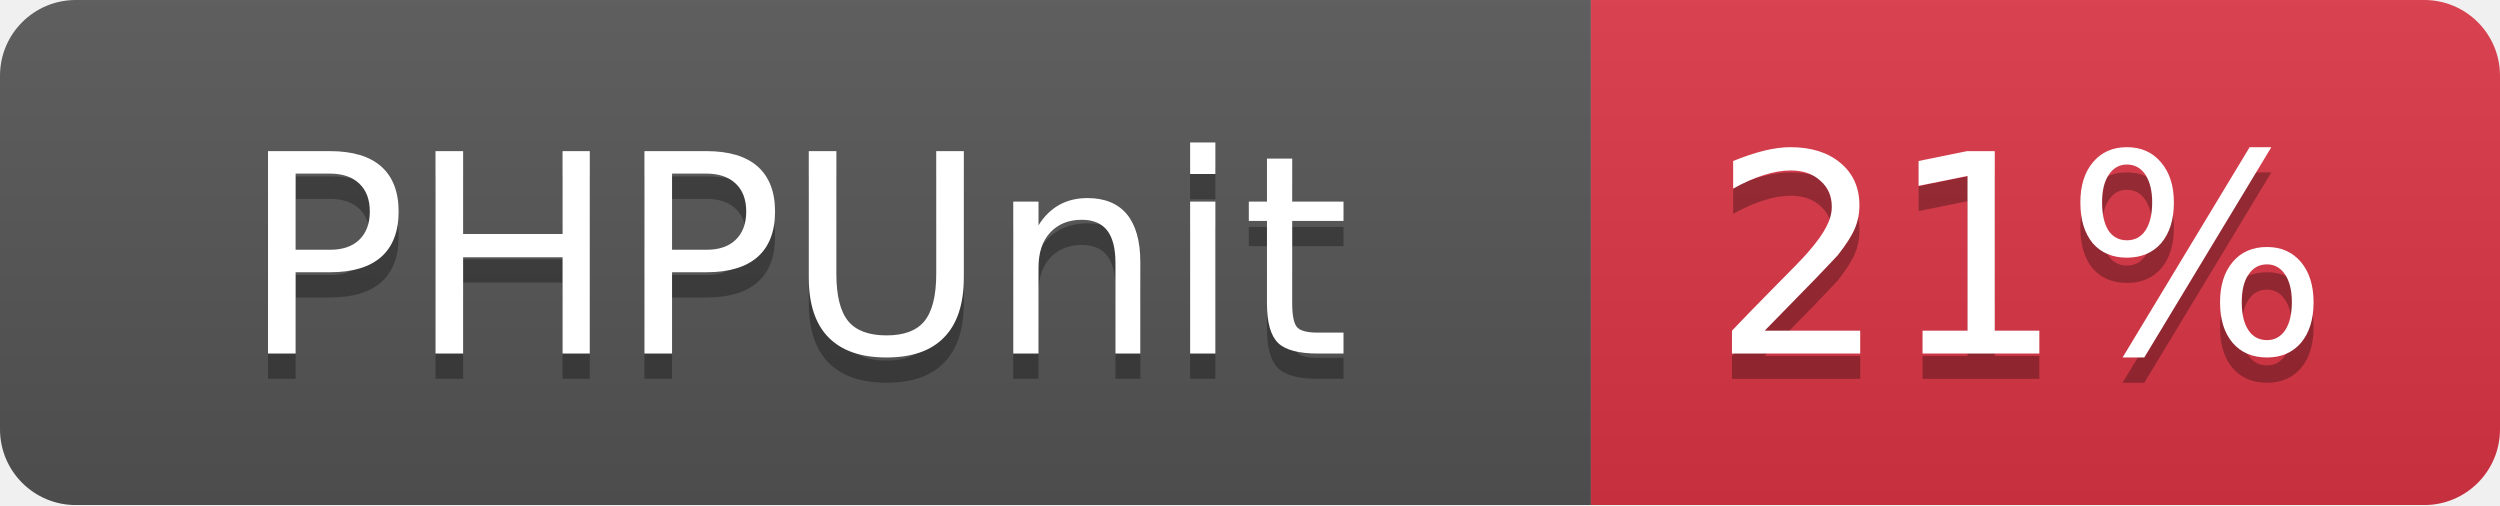
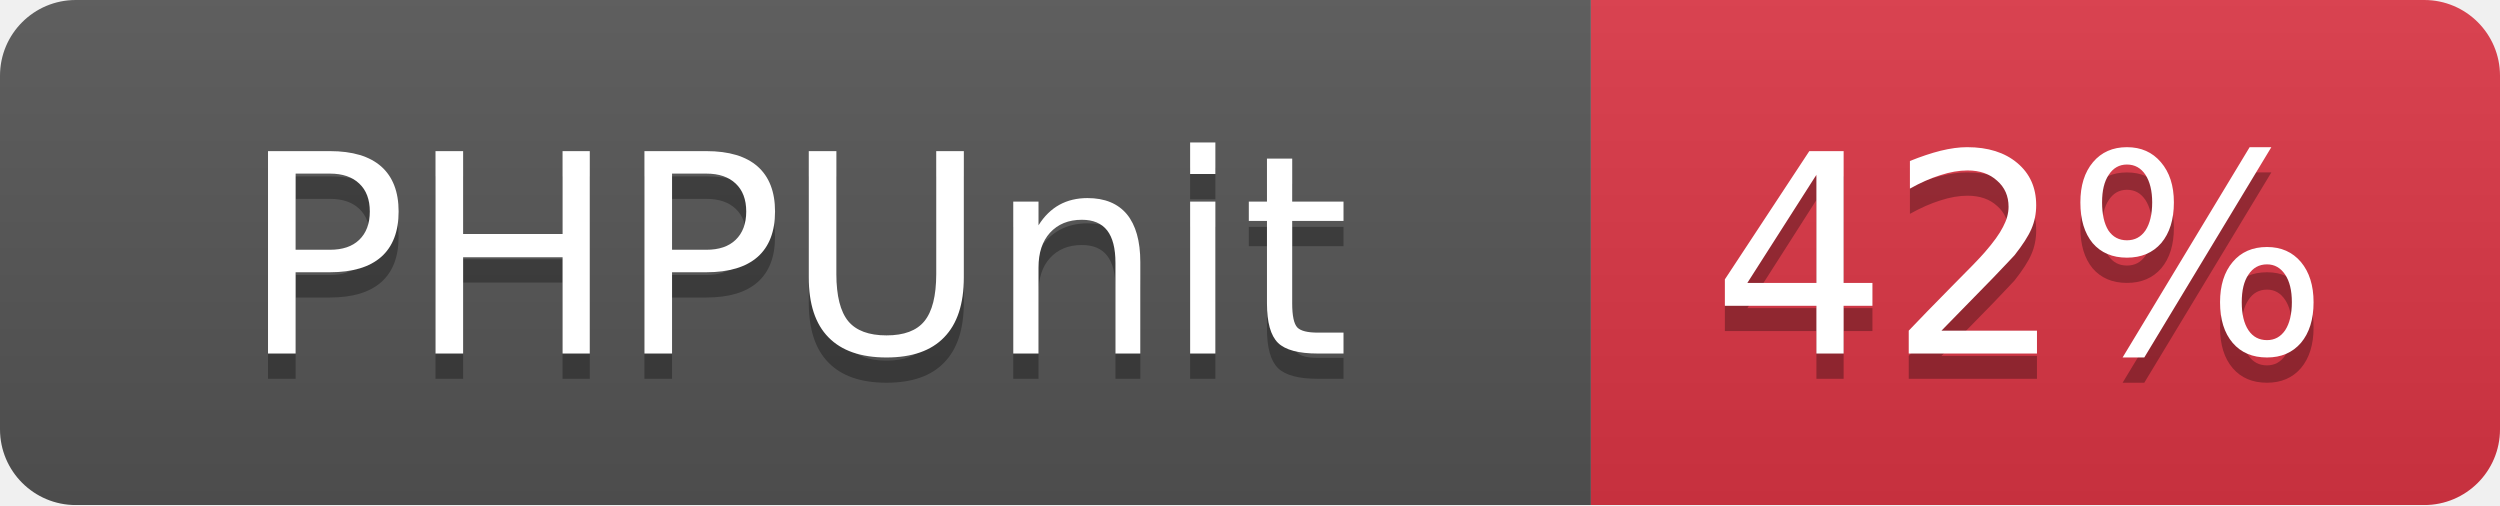
<svg xmlns="http://www.w3.org/2000/svg" width="99" height="20">
  <linearGradient id="b" x2="0" y2="100%">
    <stop offset="0" stop-color="#bbb" stop-opacity=".1" />
    <stop offset="1" stop-opacity=".1" />
  </linearGradient>
  <mask id="a">
    <rect width="99" height="20" rx="3" fill="#fff" />
  </mask>
  <g mask="url(#a)">
    <path fill="#555" d="M0 0h63v20H0z" />
    <path fill="#dc3545" d="M63 0h36v20H63z" />
    <path fill="url(#b)" d="M0 0h99v20H0z" />
  </g>
  <g fill="#fff" text-anchor="middle" font-family="DejaVu Sans,Verdana,Geneva,sans-serif" font-size="11">
    <text x="31.5" y="15" fill="#010101" fill-opacity=".3">PHPUnit</text>
    <text x="31.5" y="14">PHPUnit</text>
-     <text x="80" y="15" fill="#010101" fill-opacity=".3">21%</text>
-     <text x="80" y="14">21%</text>
+     <text x="80" y="15" fill="#010101" fill-opacity=".3">42%</text>
+     <text x="80" y="14">42%</text>
  </g>
</svg>
